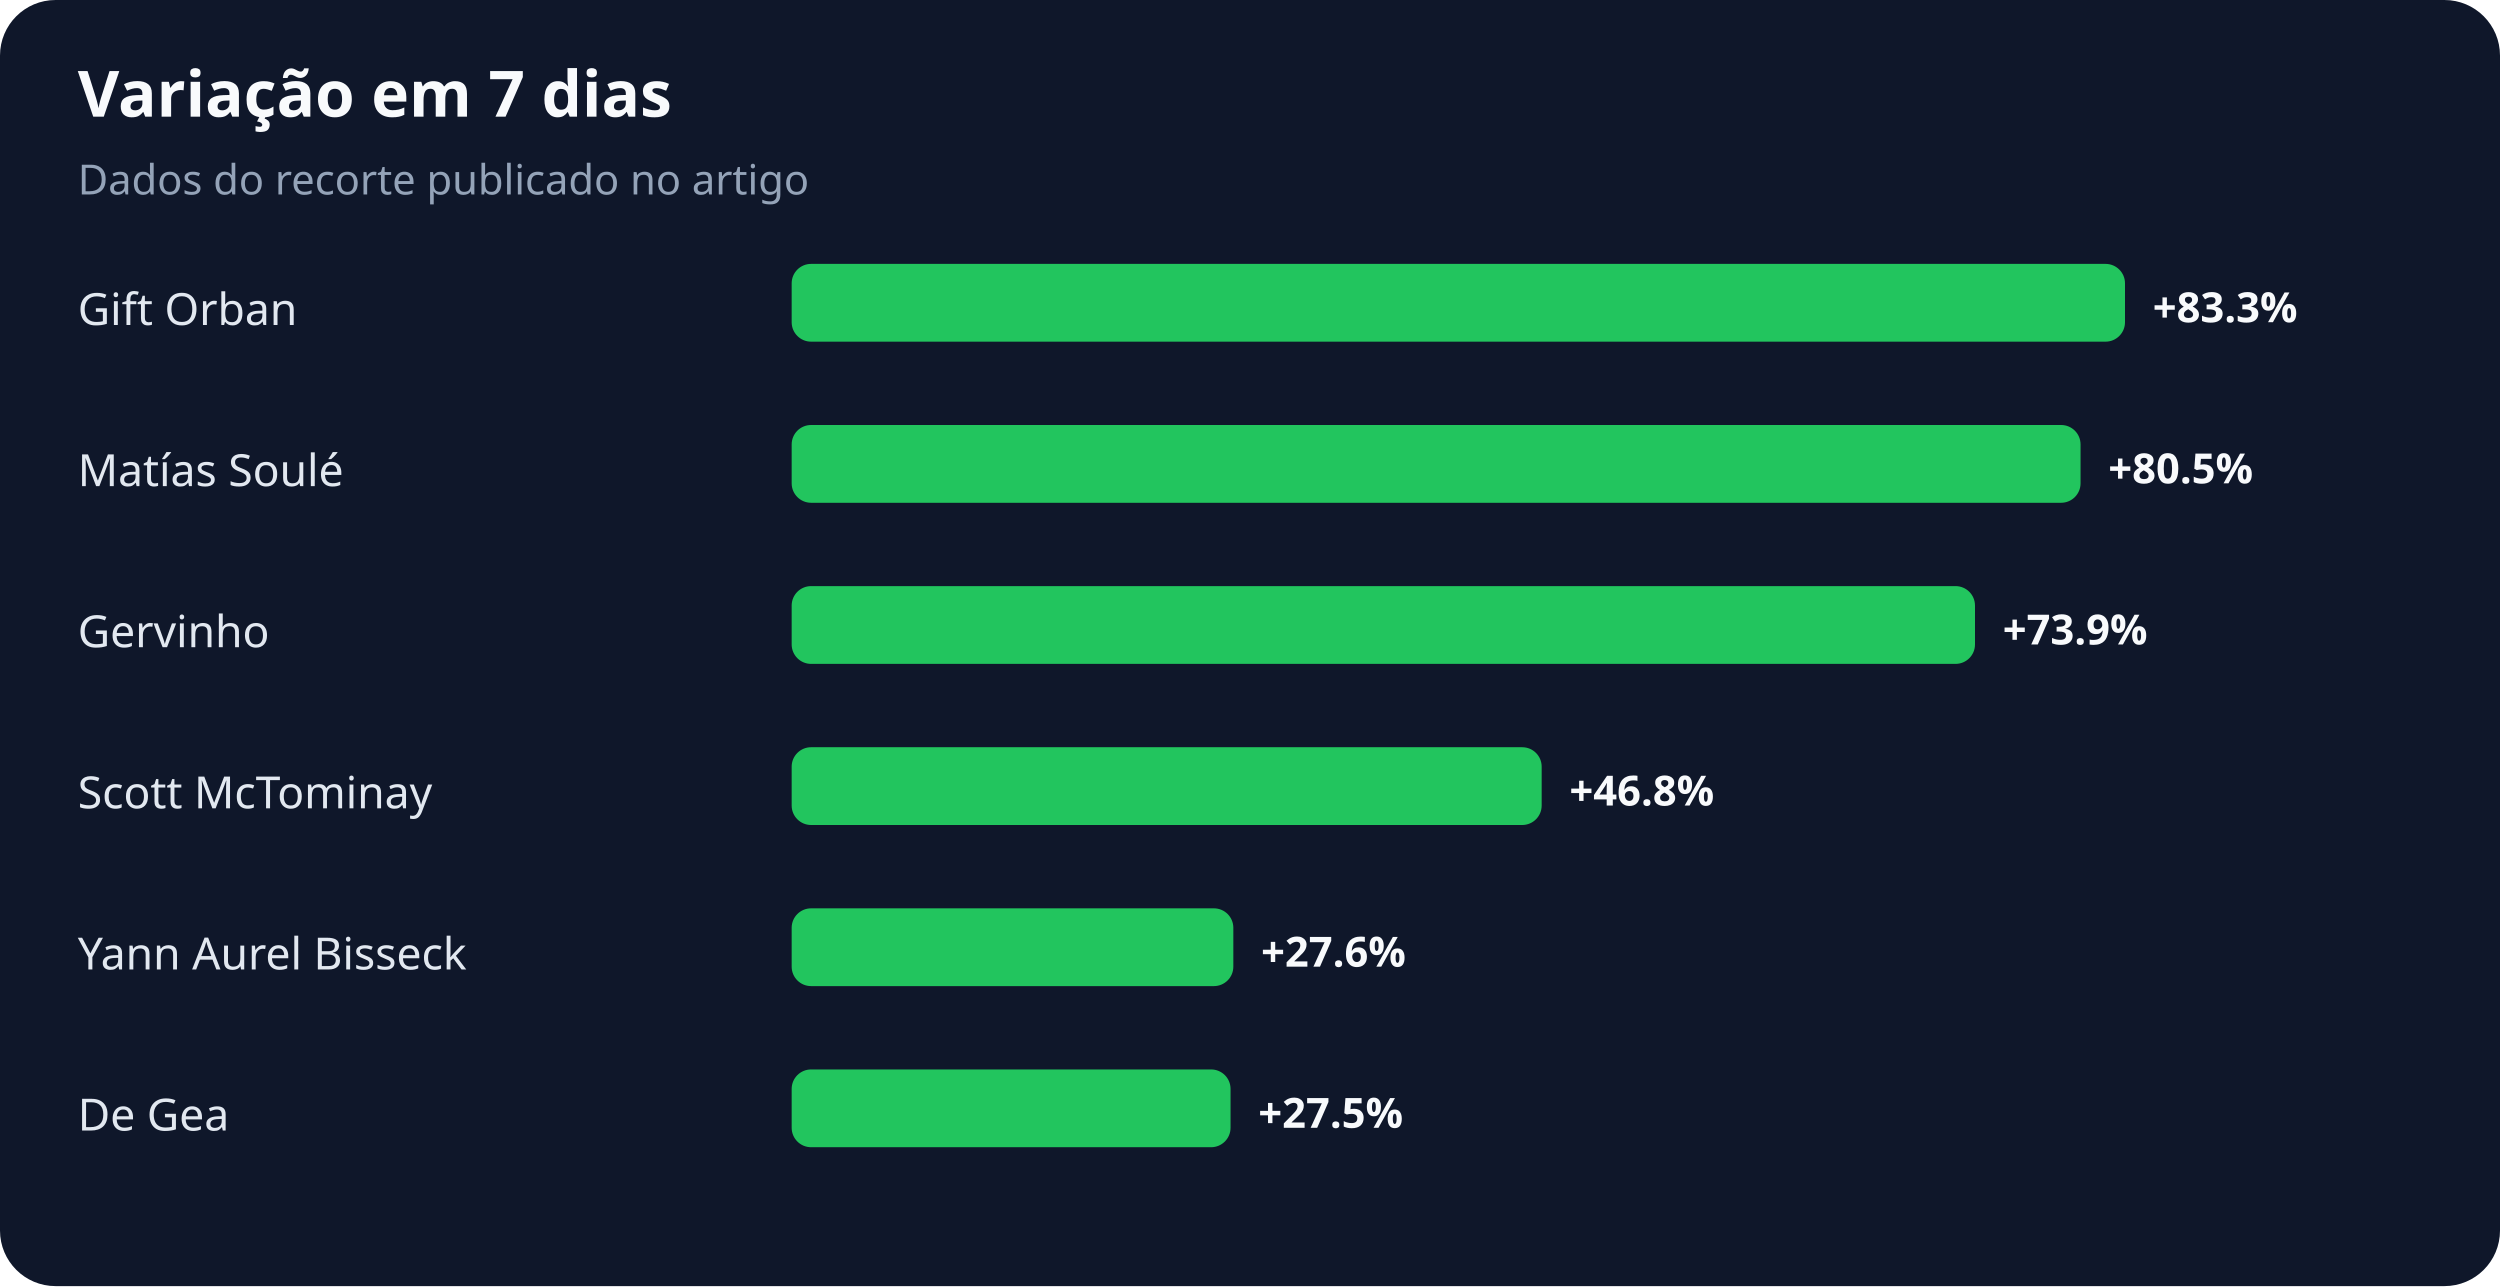
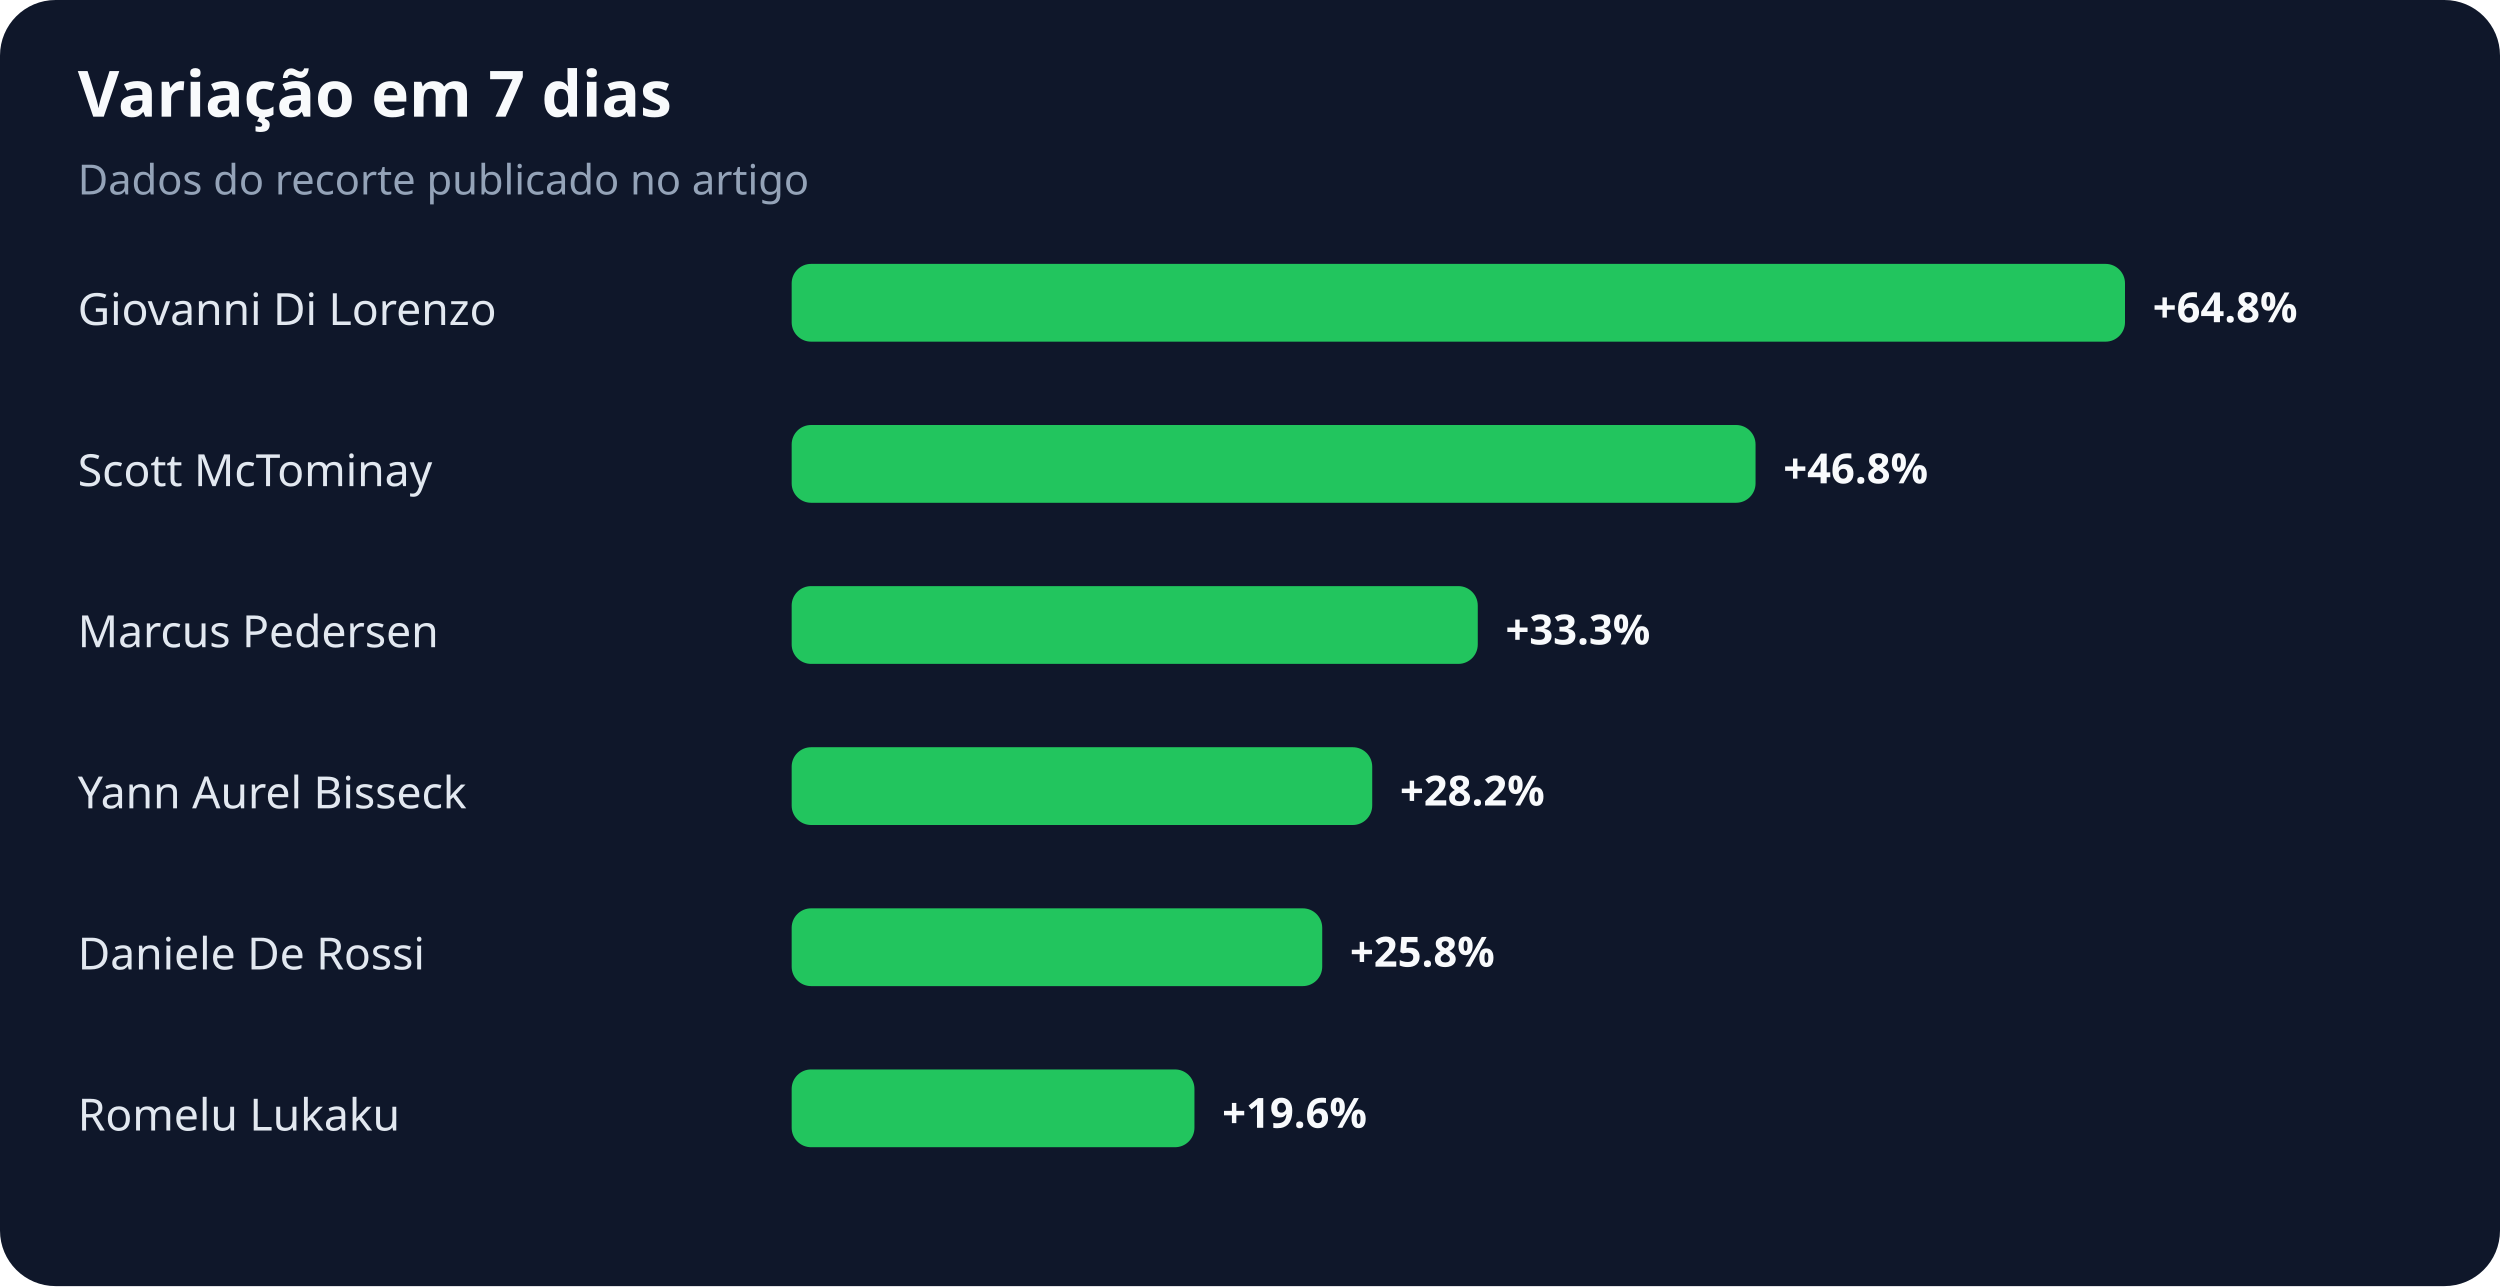
<svg xmlns="http://www.w3.org/2000/svg" width="900" height="463" viewBox="0 0 900 463" role="img" aria-labelledby="title desc">
  <rect width="100%" height="100%" rx="20" fill="#0f172a" />
  <text x="28" y="42" fill="#f8fafc" font-family="system-ui,sans-serif" font-size="23" font-weight="700">Variação em 7 dias</text>
  <text x="28" y="70" fill="#94a3b8" font-family="system-ui,sans-serif" font-size="15">Dados do recorte publicado no artigo</text>
-   <text x="28" y="117" fill="#e2e8f0" font-family="system-ui,sans-serif" font-size="16">Gift Orban</text>
+   <text x="28" y="117" fill="#e2e8f0" font-family="system-ui,sans-serif" font-size="16">Giovanni Di Lorenzo</text>
  <rect x="285" y="95" width="480" height="28" rx="7" fill="#22c55e" />
-   <text x="775" y="116" fill="#f8fafc" font-family="system-ui,sans-serif" font-size="15" font-weight="700">+83.3%</text>
-   <text x="28" y="175" fill="#e2e8f0" font-family="system-ui,sans-serif" font-size="16">Matías Soulé</text>
-   <rect x="285" y="153" width="464" height="28" rx="7" fill="#22c55e" />
-   <text x="759" y="174" fill="#f8fafc" font-family="system-ui,sans-serif" font-size="15" font-weight="700">+80.5%</text>
-   <text x="28" y="233" fill="#e2e8f0" font-family="system-ui,sans-serif" font-size="16">Gervinho</text>
-   <rect x="285" y="211" width="426" height="28" rx="7" fill="#22c55e" />
-   <text x="721" y="232" fill="#f8fafc" font-family="system-ui,sans-serif" font-size="15" font-weight="700">+73.9%</text>
-   <text x="28" y="291" fill="#e2e8f0" font-family="system-ui,sans-serif" font-size="16">Scott McTominay</text>
-   <rect x="285" y="269" width="270" height="28" rx="7" fill="#22c55e" />
-   <text x="565" y="290" fill="#f8fafc" font-family="system-ui,sans-serif" font-size="15" font-weight="700">+46.8%</text>
-   <text x="28" y="349" fill="#e2e8f0" font-family="system-ui,sans-serif" font-size="16">Yann Aurel Bisseck</text>
-   <rect x="285" y="327" width="159" height="28" rx="7" fill="#22c55e" />
-   <text x="454" y="348" fill="#f8fafc" font-family="system-ui,sans-serif" font-size="15" font-weight="700">+27.6%</text>
-   <text x="28" y="407" fill="#e2e8f0" font-family="system-ui,sans-serif" font-size="16">De Gea</text>
-   <rect x="285" y="385" width="158" height="28" rx="7" fill="#22c55e" />
-   <text x="453" y="406" fill="#f8fafc" font-family="system-ui,sans-serif" font-size="15" font-weight="700">+27.5%</text>
+   <text x="775" y="116" fill="#f8fafc" font-family="system-ui,sans-serif" font-size="15" font-weight="700">+64.8%</text>
+   <text x="28" y="175" fill="#e2e8f0" font-family="system-ui,sans-serif" font-size="16">Scott McTominay</text>
+   <rect x="285" y="153" width="347" height="28" rx="7" fill="#22c55e" />
+   <text x="642" y="174" fill="#f8fafc" font-family="system-ui,sans-serif" font-size="15" font-weight="700">+46.8%</text>
+   <text x="28" y="233" fill="#e2e8f0" font-family="system-ui,sans-serif" font-size="16">Marcus Pedersen</text>
+   <rect x="285" y="211" width="247" height="28" rx="7" fill="#22c55e" />
+   <text x="542" y="232" fill="#f8fafc" font-family="system-ui,sans-serif" font-size="15" font-weight="700">+33.3%</text>
+   <text x="28" y="291" fill="#e2e8f0" font-family="system-ui,sans-serif" font-size="16">Yann Aurel Bisseck</text>
+   <rect x="285" y="269" width="209" height="28" rx="7" fill="#22c55e" />
+   <text x="504" y="290" fill="#f8fafc" font-family="system-ui,sans-serif" font-size="15" font-weight="700">+28.2%</text>
+   <text x="28" y="349" fill="#e2e8f0" font-family="system-ui,sans-serif" font-size="16">Daniele De Rossi</text>
+   <rect x="285" y="327" width="191" height="28" rx="7" fill="#22c55e" />
+   <text x="486" y="348" fill="#f8fafc" font-family="system-ui,sans-serif" font-size="15" font-weight="700">+25.8%</text>
+   <text x="28" y="407" fill="#e2e8f0" font-family="system-ui,sans-serif" font-size="16">Romelu Lukaku</text>
+   <rect x="285" y="385" width="145" height="28" rx="7" fill="#22c55e" />
+   <text x="440" y="406" fill="#f8fafc" font-family="system-ui,sans-serif" font-size="15" font-weight="700">+19.6%</text>
</svg>
